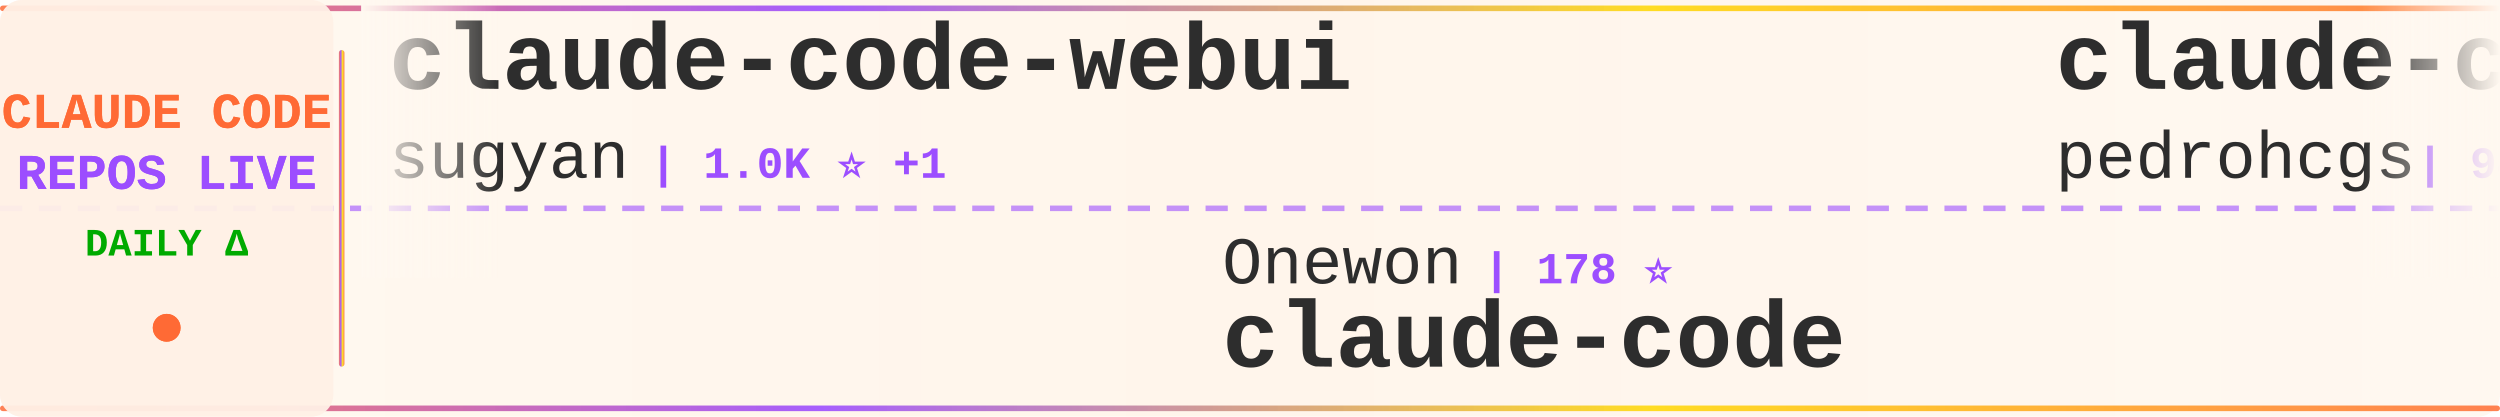
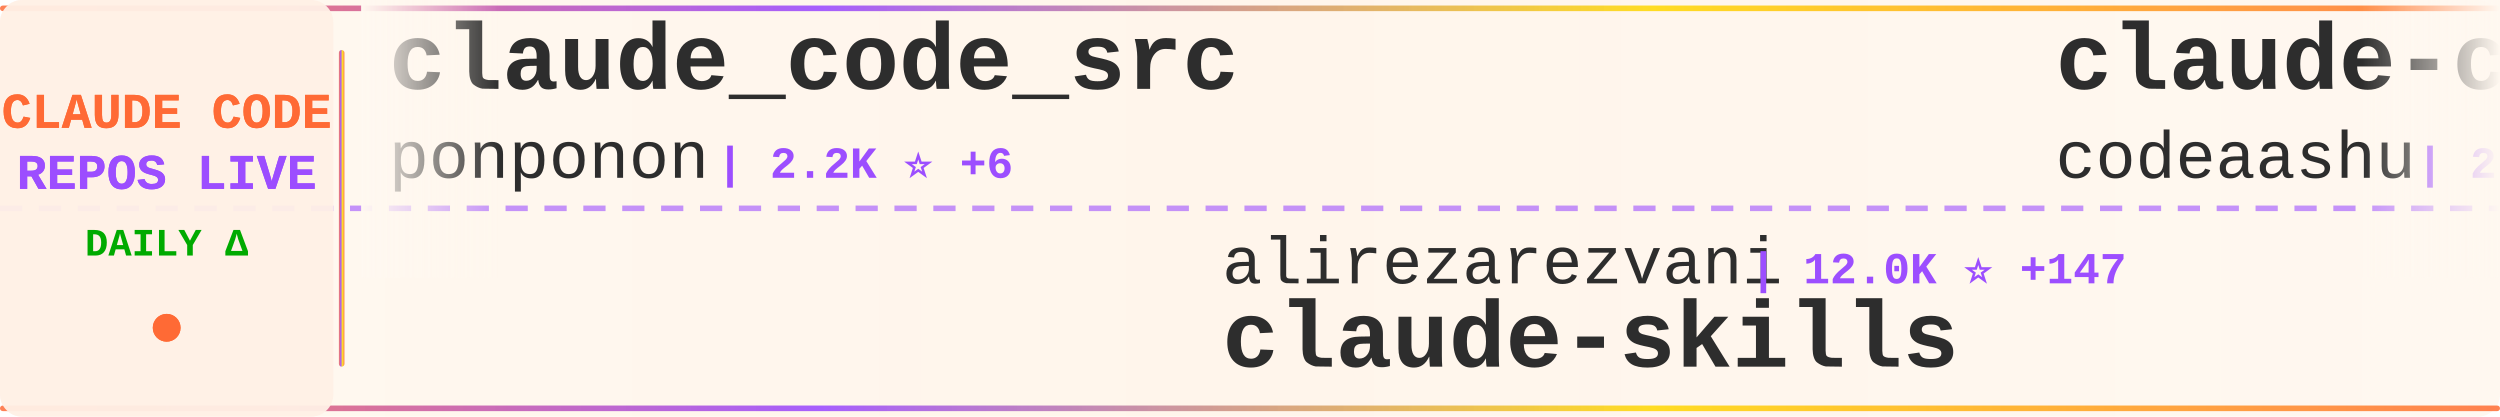
<svg xmlns="http://www.w3.org/2000/svg" width="900" height="150">
  <defs>
    <linearGradient id="tickerBg" x1="0%" y1="0%" x2="100%" y2="0%">
      <stop offset="0%" style="stop-color:#fff8f0;stop-opacity:0.98" />
      <stop offset="50%" style="stop-color:#fff5eb;stop-opacity:1" />
      <stop offset="100%" style="stop-color:#fff8f0;stop-opacity:0.98" />
    </linearGradient>
    <linearGradient id="borderGrad" x1="0%" y1="0%" x2="100%" y2="0%">
      <stop offset="0%" style="stop-color:#FF6B35;stop-opacity:0.85">
        <animate attributeName="stop-opacity" values="0.85;1;0.85" dur="2s" repeatCount="indefinite" />
      </stop>
      <stop offset="33%" style="stop-color:#9C4EFF;stop-opacity:0.9">
        <animate attributeName="stop-opacity" values="0.9;1;0.9" dur="2.2s" repeatCount="indefinite" />
      </stop>
      <stop offset="66%" style="stop-color:#FFD700;stop-opacity:0.85">
        <animate attributeName="stop-opacity" values="0.85;1;0.85" dur="1.8s" repeatCount="indefinite" />
      </stop>
      <stop offset="100%" style="stop-color:#FF6B35;stop-opacity:0.85">
        <animate attributeName="stop-opacity" values="0.85;1;0.85" dur="2s" repeatCount="indefinite" />
      </stop>
    </linearGradient>
    <filter id="textGlow">
      <feGaussianBlur stdDeviation="0.15" result="coloredBlur" />
      <feMerge>
        <feMergeNode in="coloredBlur" />
        <feMergeNode in="SourceGraphic" />
      </feMerge>
    </filter>
    <filter id="metricGlow">
      <feGaussianBlur stdDeviation="0.2" result="coloredBlur" />
      <feMerge>
        <feMergeNode in="coloredBlur" />
        <feMergeNode in="SourceGraphic" />
      </feMerge>
    </filter>
    <linearGradient id="leftFade" x1="0%" y1="0%" x2="100%" y2="0%">
      <stop offset="0%" style="stop-color:#fff8f0;stop-opacity:1" />
      <stop offset="100%" style="stop-color:#fff8f0;stop-opacity:0" />
    </linearGradient>
    <linearGradient id="rightFade" x1="0%" y1="0%" x2="100%" y2="0%">
      <stop offset="0%" style="stop-color:#fff8f0;stop-opacity:0" />
      <stop offset="100%" style="stop-color:#fff8f0;stop-opacity:1" />
    </linearGradient>
  </defs>
  <rect width="900" height="150" fill="url(#tickerBg)" rx="8" />
  <rect x="0" y="2" width="900" height="2" fill="url(#borderGrad)" rx="1" />
  <rect x="0" y="146" width="900" height="2" fill="url(#borderGrad)" rx="1" />
  <line x1="0" y1="75" x2="900" y2="75" stroke="#9C4EFF" stroke-width="2" stroke-dasharray="8 6" opacity="0.6" />
  <rect x="0" y="0" width="120" height="150" fill="#fff0e6" opacity="0.95" rx="8" />
  <text x="60" y="46" font-family="'Courier New', monospace" font-size="18" font-weight="bold" fill="#FF6B35" text-anchor="middle" filter="url(#textGlow)">
    CLAUDE CODE
  </text>
  <text x="60" y="68" font-family="'Courier New', monospace" font-size="18" font-weight="bold" fill="#9C4EFF" text-anchor="middle" filter="url(#textGlow)">
    REPOS LIVE
  </text>
  <text x="60" y="92" font-family="'Courier New', monospace" font-size="14" font-weight="bold" fill="#00aa00" text-anchor="middle">
    DAILY Δ
  </text>
  <circle cx="60" cy="118" r="5" fill="#FF6B35" filter="url(#metricGlow)">
    <animate attributeName="r" values="4;6;4" dur="1.5s" repeatCount="indefinite" />
    <animate attributeName="opacity" values="0.6;1;0.6" dur="1.5s" repeatCount="indefinite" />
  </circle>
  <rect x="122" y="18" width="2" height="114" fill="url(#borderGrad)" rx="1" />
  <clipPath id="tickerClip">
    <rect x="130" y="0" width="770" height="150" />
  </clipPath>
  <g clip-path="url(#tickerClip)">
    <g id="tickerItems">
      <animateTransform attributeName="transform" attributeType="XML" type="translate" from="0 0" to="-3000 0" dur="54s" repeatCount="indefinite" />
      <g transform="translate(0, 0)">
-         <text x="140" y="32" font-family="'Courier New', monospace" font-size="34" font-weight="bold" fill="#2d2d2d">claude-code-webui</text>
-         <text x="140" y="64" font-family="'Courier New', monospace" font-size="24" font-weight="normal" fill="#2d2d2d" opacity="1.0">sugyan</text>
-         <text x="234" y="64" font-family="'Courier New', monospace" font-size="16" font-weight="bold" fill="#9C4EFF"> | 1.0K ⭐ +1</text>
+         <text x="140" y="32" font-family="'Courier New', monospace" font-size="34" font-weight="bold" fill="#2d2d2d">claude_code_src</text>
+         <text x="140" y="64" font-family="'Courier New', monospace" font-size="24" font-weight="normal" fill="#2d2d2d" opacity="1.0">ponponon</text>
+         <text x="258" y="64" font-family="'Courier New', monospace" font-size="16" font-weight="bold" fill="#9C4EFF"> | 2.2K ⭐ +6</text>
      </g>
      <g transform="translate(300, 0)">
-         <text x="140" y="102" font-family="'Courier New', monospace" font-size="24" font-weight="normal" fill="#2d2d2d" opacity="1.0">Onewon</text>
-         <text x="234" y="102" font-family="'Courier New', monospace" font-size="16" font-weight="bold" fill="#9C4EFF"> | 178 ⭐</text>
+         <text x="140" y="102" font-family="'Courier New', monospace" font-size="24" font-weight="normal" fill="#2d2d2d" opacity="1.0">alirezarezvani</text>
+         <text x="330" y="102" font-family="'Courier New', monospace" font-size="16" font-weight="bold" fill="#9C4EFF"> | 12.0K ⭐ +147</text>
+         <text x="140" y="132" font-family="'Courier New', monospace" font-size="34" font-weight="bold" fill="#2d2d2d">claude-skills</text>
+       </g>
+       <g transform="translate(600, 0)">
+         <text x="140" y="32" font-family="'Courier New', monospace" font-size="34" font-weight="bold" fill="#2d2d2d">claude-code</text>
+         <text x="140" y="64" font-family="'Courier New', monospace" font-size="24" font-weight="normal" fill="#2d2d2d" opacity="1.0">codeaashu</text>
+         <text x="270" y="64" font-family="'Courier New', monospace" font-size="16" font-weight="bold" fill="#9C4EFF"> | 2.2K ⭐ +27</text>
+       </g>
+       <g transform="translate(900, 0)">
+         <text x="140" y="102" font-family="'Courier New', monospace" font-size="24" font-weight="normal" fill="#2d2d2d" opacity="1.0">VoltAgent</text>
+         <text x="270" y="102" font-family="'Courier New', monospace" font-size="16" font-weight="bold" fill="#9C4EFF"> | 17.8K ⭐ +78</text>
+         <text x="140" y="132" font-family="'Courier New', monospace" font-size="34" font-weight="bold" fill="#2d2d2d">awesome-claude-code-suba...</text>
+       </g>
+       <g transform="translate(1200, 0)">
+         <text x="140" y="32" font-family="'Courier New', monospace" font-size="34" font-weight="bold" fill="#2d2d2d">ClaudeCode</text>
+         <text x="140" y="64" font-family="'Courier New', monospace" font-size="24" font-weight="normal" fill="#2d2d2d" opacity="1.0">guanshan</text>
+         <text x="258" y="64" font-family="'Courier New', monospace" font-size="16" font-weight="bold" fill="#9C4EFF"> | 55 ⭐</text>
+       </g>
+       <g transform="translate(1500, 0)">
+         <text x="140" y="102" font-family="'Courier New', monospace" font-size="24" font-weight="normal" fill="#2d2d2d" opacity="1.0">wshobson</text>
+         <text x="258" y="102" font-family="'Courier New', monospace" font-size="16" font-weight="bold" fill="#9C4EFF"> | 33.9K ⭐ +64</text>
+         <text x="140" y="132" font-family="'Courier New', monospace" font-size="34" font-weight="bold" fill="#2d2d2d">agents</text>
+       </g>
+       <g transform="translate(1800, 0)">
+         <text x="140" y="32" font-family="'Courier New', monospace" font-size="34" font-weight="bold" fill="#2d2d2d">free-claude-code</text>
+         <text x="140" y="64" font-family="'Courier New', monospace" font-size="24" font-weight="normal" fill="#2d2d2d" opacity="1.0">Alishahryar1</text>
+         <text x="306" y="64" font-family="'Courier New', monospace" font-size="16" font-weight="bold" fill="#9C4EFF"> | 2.0K ⭐ +22</text>
+       </g>
+       <g transform="translate(2100, 0)">
+         <text x="140" y="102" font-family="'Courier New', monospace" font-size="24" font-weight="normal" fill="#2d2d2d" opacity="1.0">sickn33</text>
+         <text x="246" y="102" font-family="'Courier New', monospace" font-size="16" font-weight="bold" fill="#9C4EFF"> | 34.1K ⭐ +171</text>
+         <text x="140" y="132" font-family="'Courier New', monospace" font-size="34" font-weight="bold" fill="#2d2d2d">antigravity-awesome-skil...</text>
+       </g>
+       <g transform="translate(2400, 0)">
+         <text x="140" y="32" font-family="'Courier New', monospace" font-size="34" font-weight="bold" fill="#2d2d2d">claude-code</text>
+         <text x="140" y="64" font-family="'Courier New', monospace" font-size="24" font-weight="normal" fill="#2d2d2d" opacity="1.0">claude-code-best</text>
+         <text x="354" y="64" font-family="'Courier New', monospace" font-size="16" font-weight="bold" fill="#9C4EFF"> | 16.4K ⭐ +134</text>
+       </g>
+       <g transform="translate(2700, 0)">
+         <text x="140" y="102" font-family="'Courier New', monospace" font-size="24" font-weight="normal" fill="#2d2d2d" opacity="1.0">jarmuine</text>
+         <text x="258" y="102" font-family="'Courier New', monospace" font-size="16" font-weight="bold" fill="#9C4EFF"> | 2.0K ⭐ +7</text>
        <text x="140" y="132" font-family="'Courier New', monospace" font-size="34" font-weight="bold" fill="#2d2d2d">claude-code</text>
      </g>
-       <g transform="translate(600, 0)">
-         <text x="140" y="32" font-family="'Courier New', monospace" font-size="34" font-weight="bold" fill="#2d2d2d">claude-code-my-workflow</text>
-         <text x="140" y="64" font-family="'Courier New', monospace" font-size="24" font-weight="normal" fill="#2d2d2d" opacity="1.0">pedrohcgs</text>
-         <text x="270" y="64" font-family="'Courier New', monospace" font-size="16" font-weight="bold" fill="#9C4EFF"> | 944 ⭐ +2</text>
-       </g>
-       <g transform="translate(900, 0)">
-         <text x="140" y="102" font-family="'Courier New', monospace" font-size="24" font-weight="normal" fill="#2d2d2d" opacity="1.0">Windy3f3f3f3f</text>
-         <text x="318" y="102" font-family="'Courier New', monospace" font-size="16" font-weight="bold" fill="#9C4EFF"> | 1.9K ⭐ +15</text>
-         <text x="140" y="132" font-family="'Courier New', monospace" font-size="34" font-weight="bold" fill="#2d2d2d">how-claude-code-works</text>
-       </g>
-       <g transform="translate(1200, 0)">
-         <text x="140" y="32" font-family="'Courier New', monospace" font-size="34" font-weight="bold" fill="#2d2d2d">claude-code-from-scratch</text>
-         <text x="140" y="64" font-family="'Courier New', monospace" font-size="24" font-weight="normal" fill="#2d2d2d" opacity="1.0">Windy3f3f3f3f</text>
-         <text x="318" y="64" font-family="'Courier New', monospace" font-size="16" font-weight="bold" fill="#9C4EFF"> | 957 ⭐ +4</text>
-       </g>
-       <g transform="translate(1500, 0)">
-         <text x="140" y="102" font-family="'Courier New', monospace" font-size="24" font-weight="normal" fill="#2d2d2d" opacity="1.0">freestylefly</text>
-         <text x="306" y="102" font-family="'Courier New', monospace" font-size="16" font-weight="bold" fill="#9C4EFF"> | 123 ⭐</text>
-         <text x="140" y="132" font-family="'Courier New', monospace" font-size="34" font-weight="bold" fill="#2d2d2d">claude-code</text>
-       </g>
-       <g transform="translate(1800, 0)">
-         <text x="140" y="32" font-family="'Courier New', monospace" font-size="34" font-weight="bold" fill="#2d2d2d">claude-code-proxy</text>
-         <text x="140" y="64" font-family="'Courier New', monospace" font-size="24" font-weight="normal" fill="#2d2d2d" opacity="1.0">1rgs</text>
-         <text x="210" y="64" font-family="'Courier New', monospace" font-size="16" font-weight="bold" fill="#9C4EFF"> | 3.5K ⭐ +3</text>
-       </g>
-       <g transform="translate(2100, 0)">
-         <text x="140" y="102" font-family="'Courier New', monospace" font-size="24" font-weight="normal" fill="#2d2d2d" opacity="1.0">Pimzino</text>
-         <text x="246" y="102" font-family="'Courier New', monospace" font-size="16" font-weight="bold" fill="#9C4EFF"> | 3.7K ⭐ +5</text>
-         <text x="140" y="132" font-family="'Courier New', monospace" font-size="34" font-weight="bold" fill="#2d2d2d">claude-code-spec-workflo...</text>
-       </g>
-       <g transform="translate(2400, 0)">
-         <text x="140" y="32" font-family="'Courier New', monospace" font-size="34" font-weight="bold" fill="#2d2d2d">claude-code-best-practic...</text>
-         <text x="140" y="64" font-family="'Courier New', monospace" font-size="24" font-weight="normal" fill="#2d2d2d" opacity="1.0">shanraisshan</text>
-         <text x="306" y="64" font-family="'Courier New', monospace" font-size="16" font-weight="bold" fill="#9C4EFF"> | 46.6K ⭐ +365</text>
-       </g>
-       <g transform="translate(2700, 0)">
-         <text x="140" y="102" font-family="'Courier New', monospace" font-size="24" font-weight="normal" fill="#2d2d2d" opacity="1.0">kodu-ai</text>
-         <text x="246" y="102" font-family="'Courier New', monospace" font-size="16" font-weight="bold" fill="#9C4EFF"> | 5.3K ⭐</text>
-         <text x="140" y="132" font-family="'Courier New', monospace" font-size="34" font-weight="bold" fill="#2d2d2d">claude-coder</text>
-       </g>
      <g transform="translate(3000, 0)">
-         <text x="140" y="32" font-family="'Courier New', monospace" font-size="34" font-weight="bold" fill="#2d2d2d">claude-code-webui</text>
-         <text x="140" y="64" font-family="'Courier New', monospace" font-size="24" font-weight="normal" fill="#2d2d2d" opacity="1.0">sugyan</text>
-         <text x="234" y="64" font-family="'Courier New', monospace" font-size="16" font-weight="bold" fill="#9C4EFF"> | 1.0K ⭐ +1</text>
+         <text x="140" y="32" font-family="'Courier New', monospace" font-size="34" font-weight="bold" fill="#2d2d2d">claude_code_src</text>
+         <text x="140" y="64" font-family="'Courier New', monospace" font-size="24" font-weight="normal" fill="#2d2d2d" opacity="1.0">ponponon</text>
+         <text x="258" y="64" font-family="'Courier New', monospace" font-size="16" font-weight="bold" fill="#9C4EFF"> | 2.2K ⭐ +6</text>
      </g>
      <g transform="translate(3300, 0)">
-         <text x="140" y="102" font-family="'Courier New', monospace" font-size="24" font-weight="normal" fill="#2d2d2d" opacity="1.0">Onewon</text>
-         <text x="234" y="102" font-family="'Courier New', monospace" font-size="16" font-weight="bold" fill="#9C4EFF"> | 178 ⭐</text>
-         <text x="140" y="132" font-family="'Courier New', monospace" font-size="34" font-weight="bold" fill="#2d2d2d">claude-code</text>
+         <text x="140" y="102" font-family="'Courier New', monospace" font-size="24" font-weight="normal" fill="#2d2d2d" opacity="1.0">alirezarezvani</text>
+         <text x="330" y="102" font-family="'Courier New', monospace" font-size="16" font-weight="bold" fill="#9C4EFF"> | 12.0K ⭐ +147</text>
+         <text x="140" y="132" font-family="'Courier New', monospace" font-size="34" font-weight="bold" fill="#2d2d2d">claude-skills</text>
      </g>
      <g transform="translate(3600, 0)">
-         <text x="140" y="32" font-family="'Courier New', monospace" font-size="34" font-weight="bold" fill="#2d2d2d">claude-code-my-workflow</text>
-         <text x="140" y="64" font-family="'Courier New', monospace" font-size="24" font-weight="normal" fill="#2d2d2d" opacity="1.0">pedrohcgs</text>
-         <text x="270" y="64" font-family="'Courier New', monospace" font-size="16" font-weight="bold" fill="#9C4EFF"> | 944 ⭐ +2</text>
+         <text x="140" y="32" font-family="'Courier New', monospace" font-size="34" font-weight="bold" fill="#2d2d2d">claude-code</text>
+         <text x="140" y="64" font-family="'Courier New', monospace" font-size="24" font-weight="normal" fill="#2d2d2d" opacity="1.0">codeaashu</text>
+         <text x="270" y="64" font-family="'Courier New', monospace" font-size="16" font-weight="bold" fill="#9C4EFF"> | 2.2K ⭐ +27</text>
      </g>
      <g transform="translate(3900, 0)">
-         <text x="140" y="102" font-family="'Courier New', monospace" font-size="24" font-weight="normal" fill="#2d2d2d" opacity="1.0">Windy3f3f3f3f</text>
-         <text x="318" y="102" font-family="'Courier New', monospace" font-size="16" font-weight="bold" fill="#9C4EFF"> | 1.9K ⭐ +15</text>
-         <text x="140" y="132" font-family="'Courier New', monospace" font-size="34" font-weight="bold" fill="#2d2d2d">how-claude-code-works</text>
+         <text x="140" y="102" font-family="'Courier New', monospace" font-size="24" font-weight="normal" fill="#2d2d2d" opacity="1.0">VoltAgent</text>
+         <text x="270" y="102" font-family="'Courier New', monospace" font-size="16" font-weight="bold" fill="#9C4EFF"> | 17.8K ⭐ +78</text>
+         <text x="140" y="132" font-family="'Courier New', monospace" font-size="34" font-weight="bold" fill="#2d2d2d">awesome-claude-code-suba...</text>
      </g>
    </g>
  </g>
  <rect x="130" y="0" width="50" height="100" fill="url(#leftFade)" />
  <rect x="850" y="0" width="50" height="100" fill="url(#rightFade)" />
</svg>
